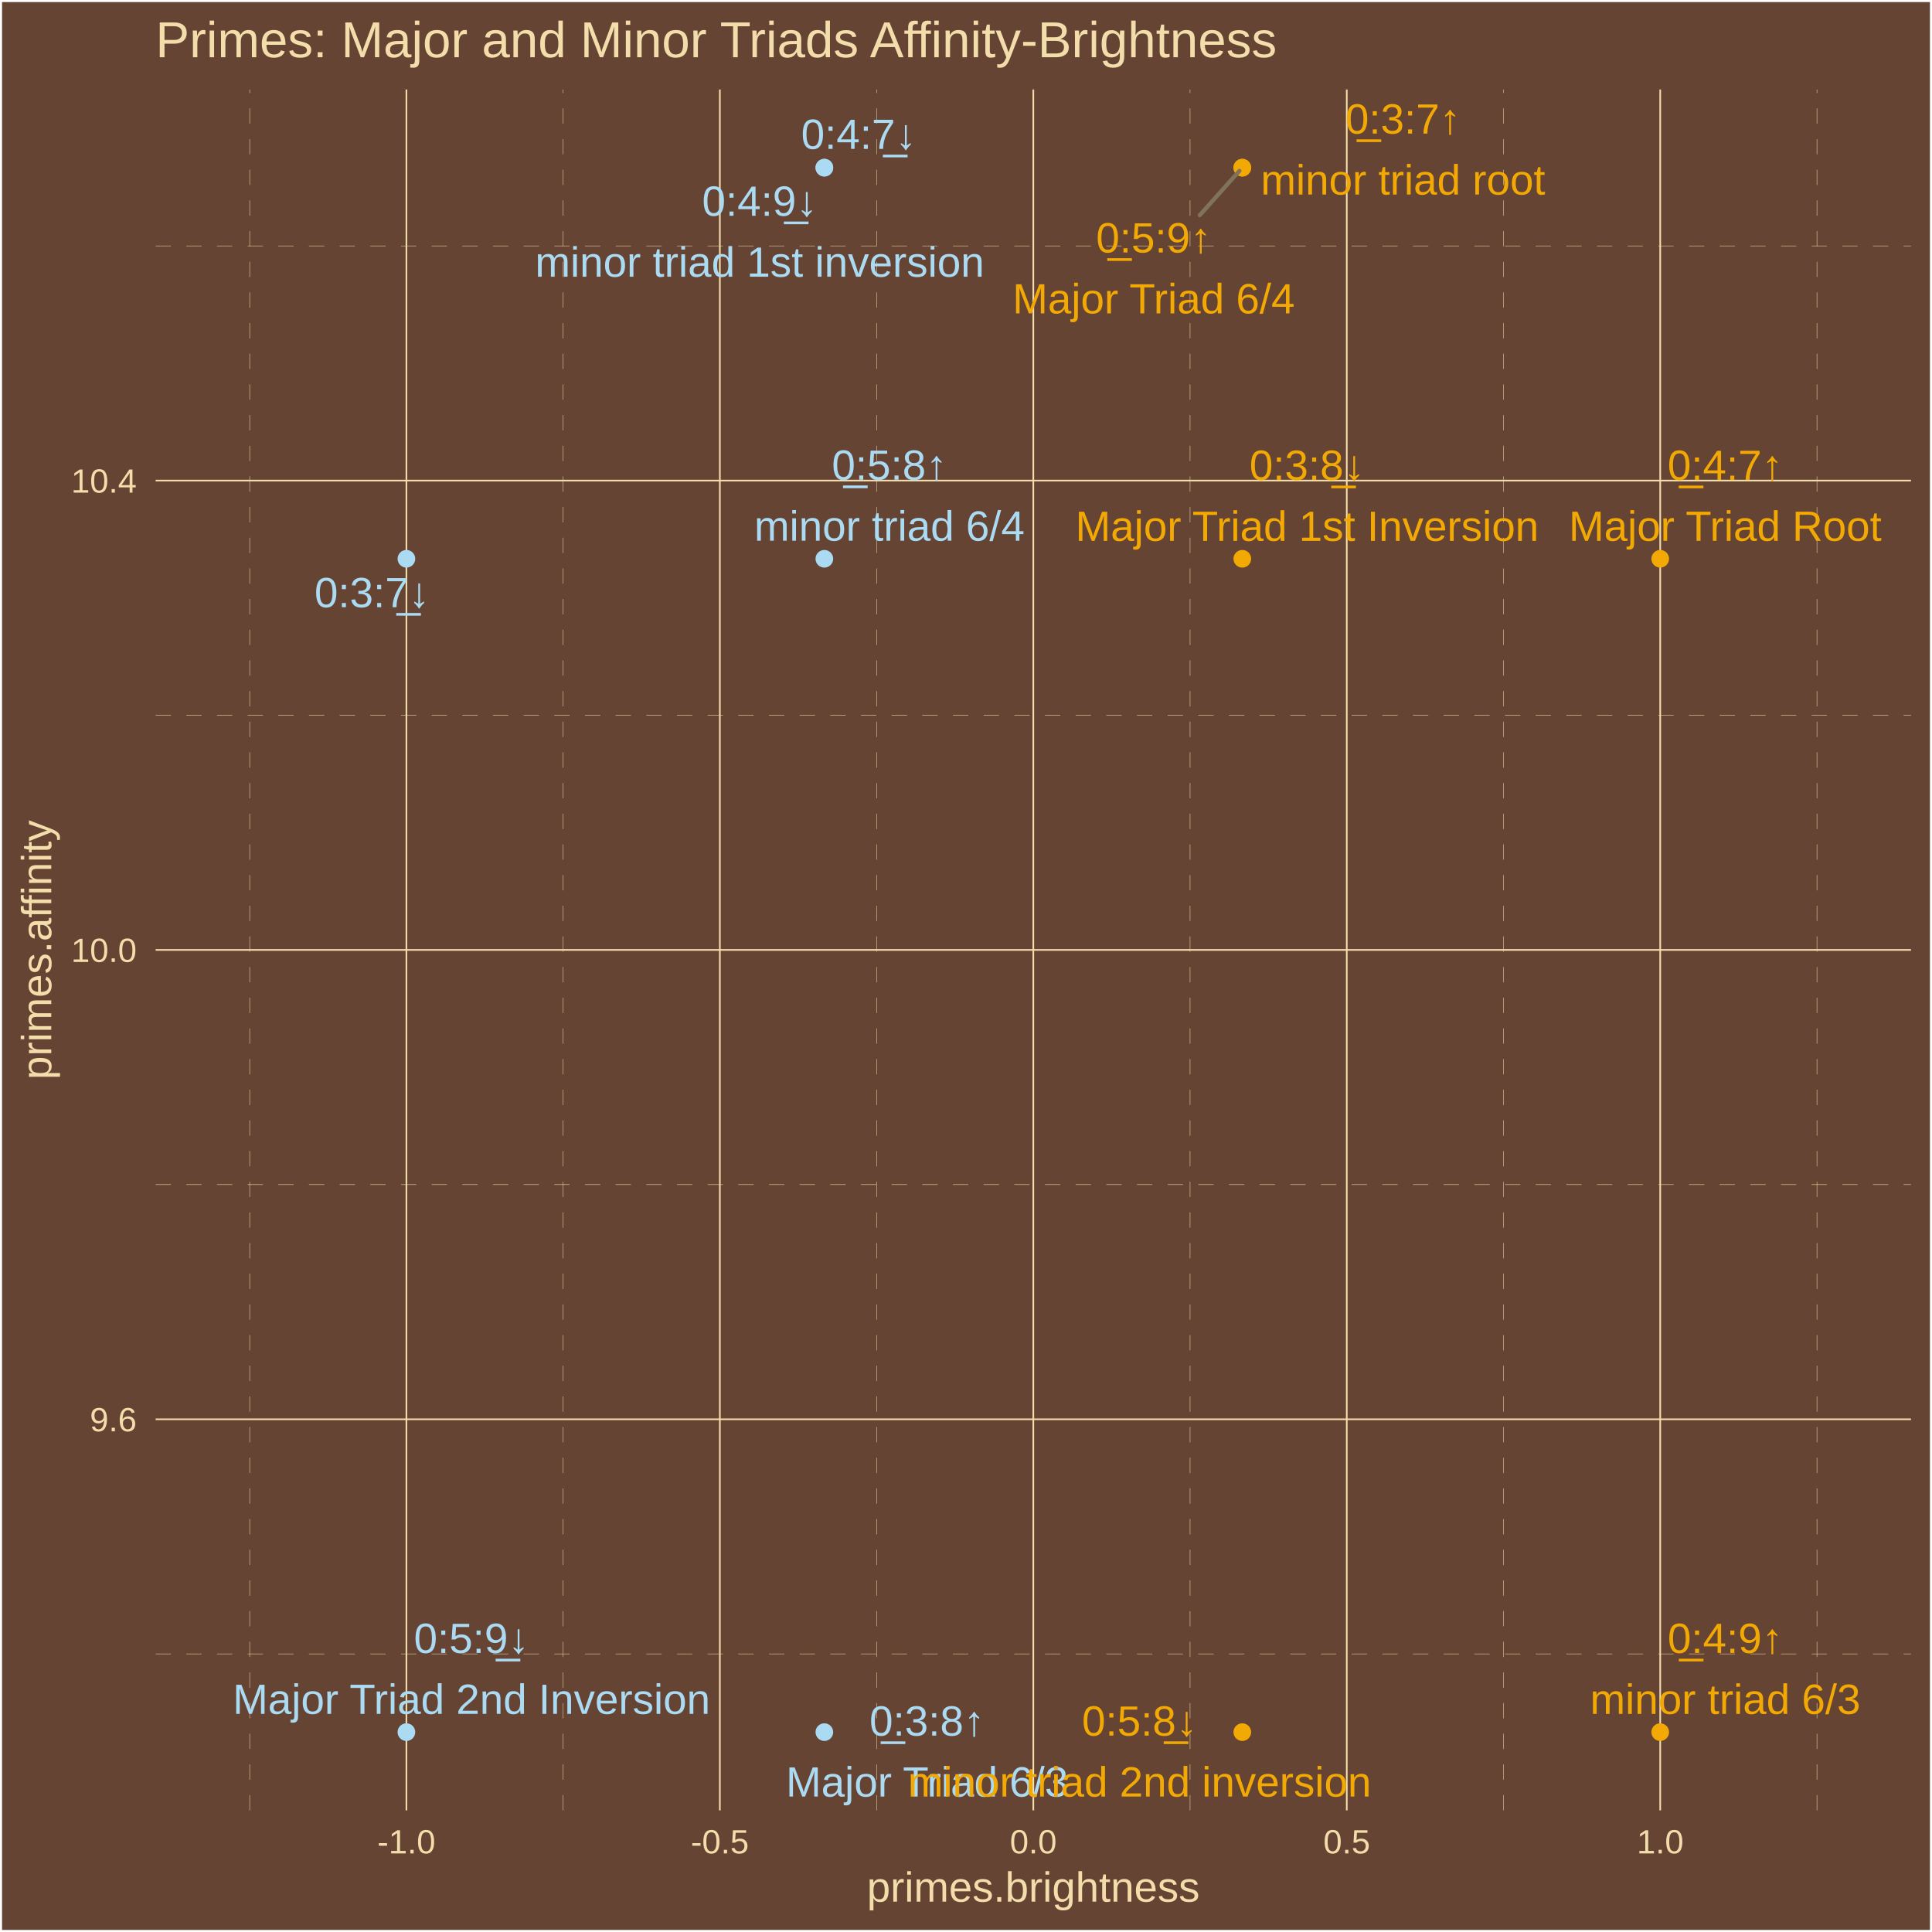
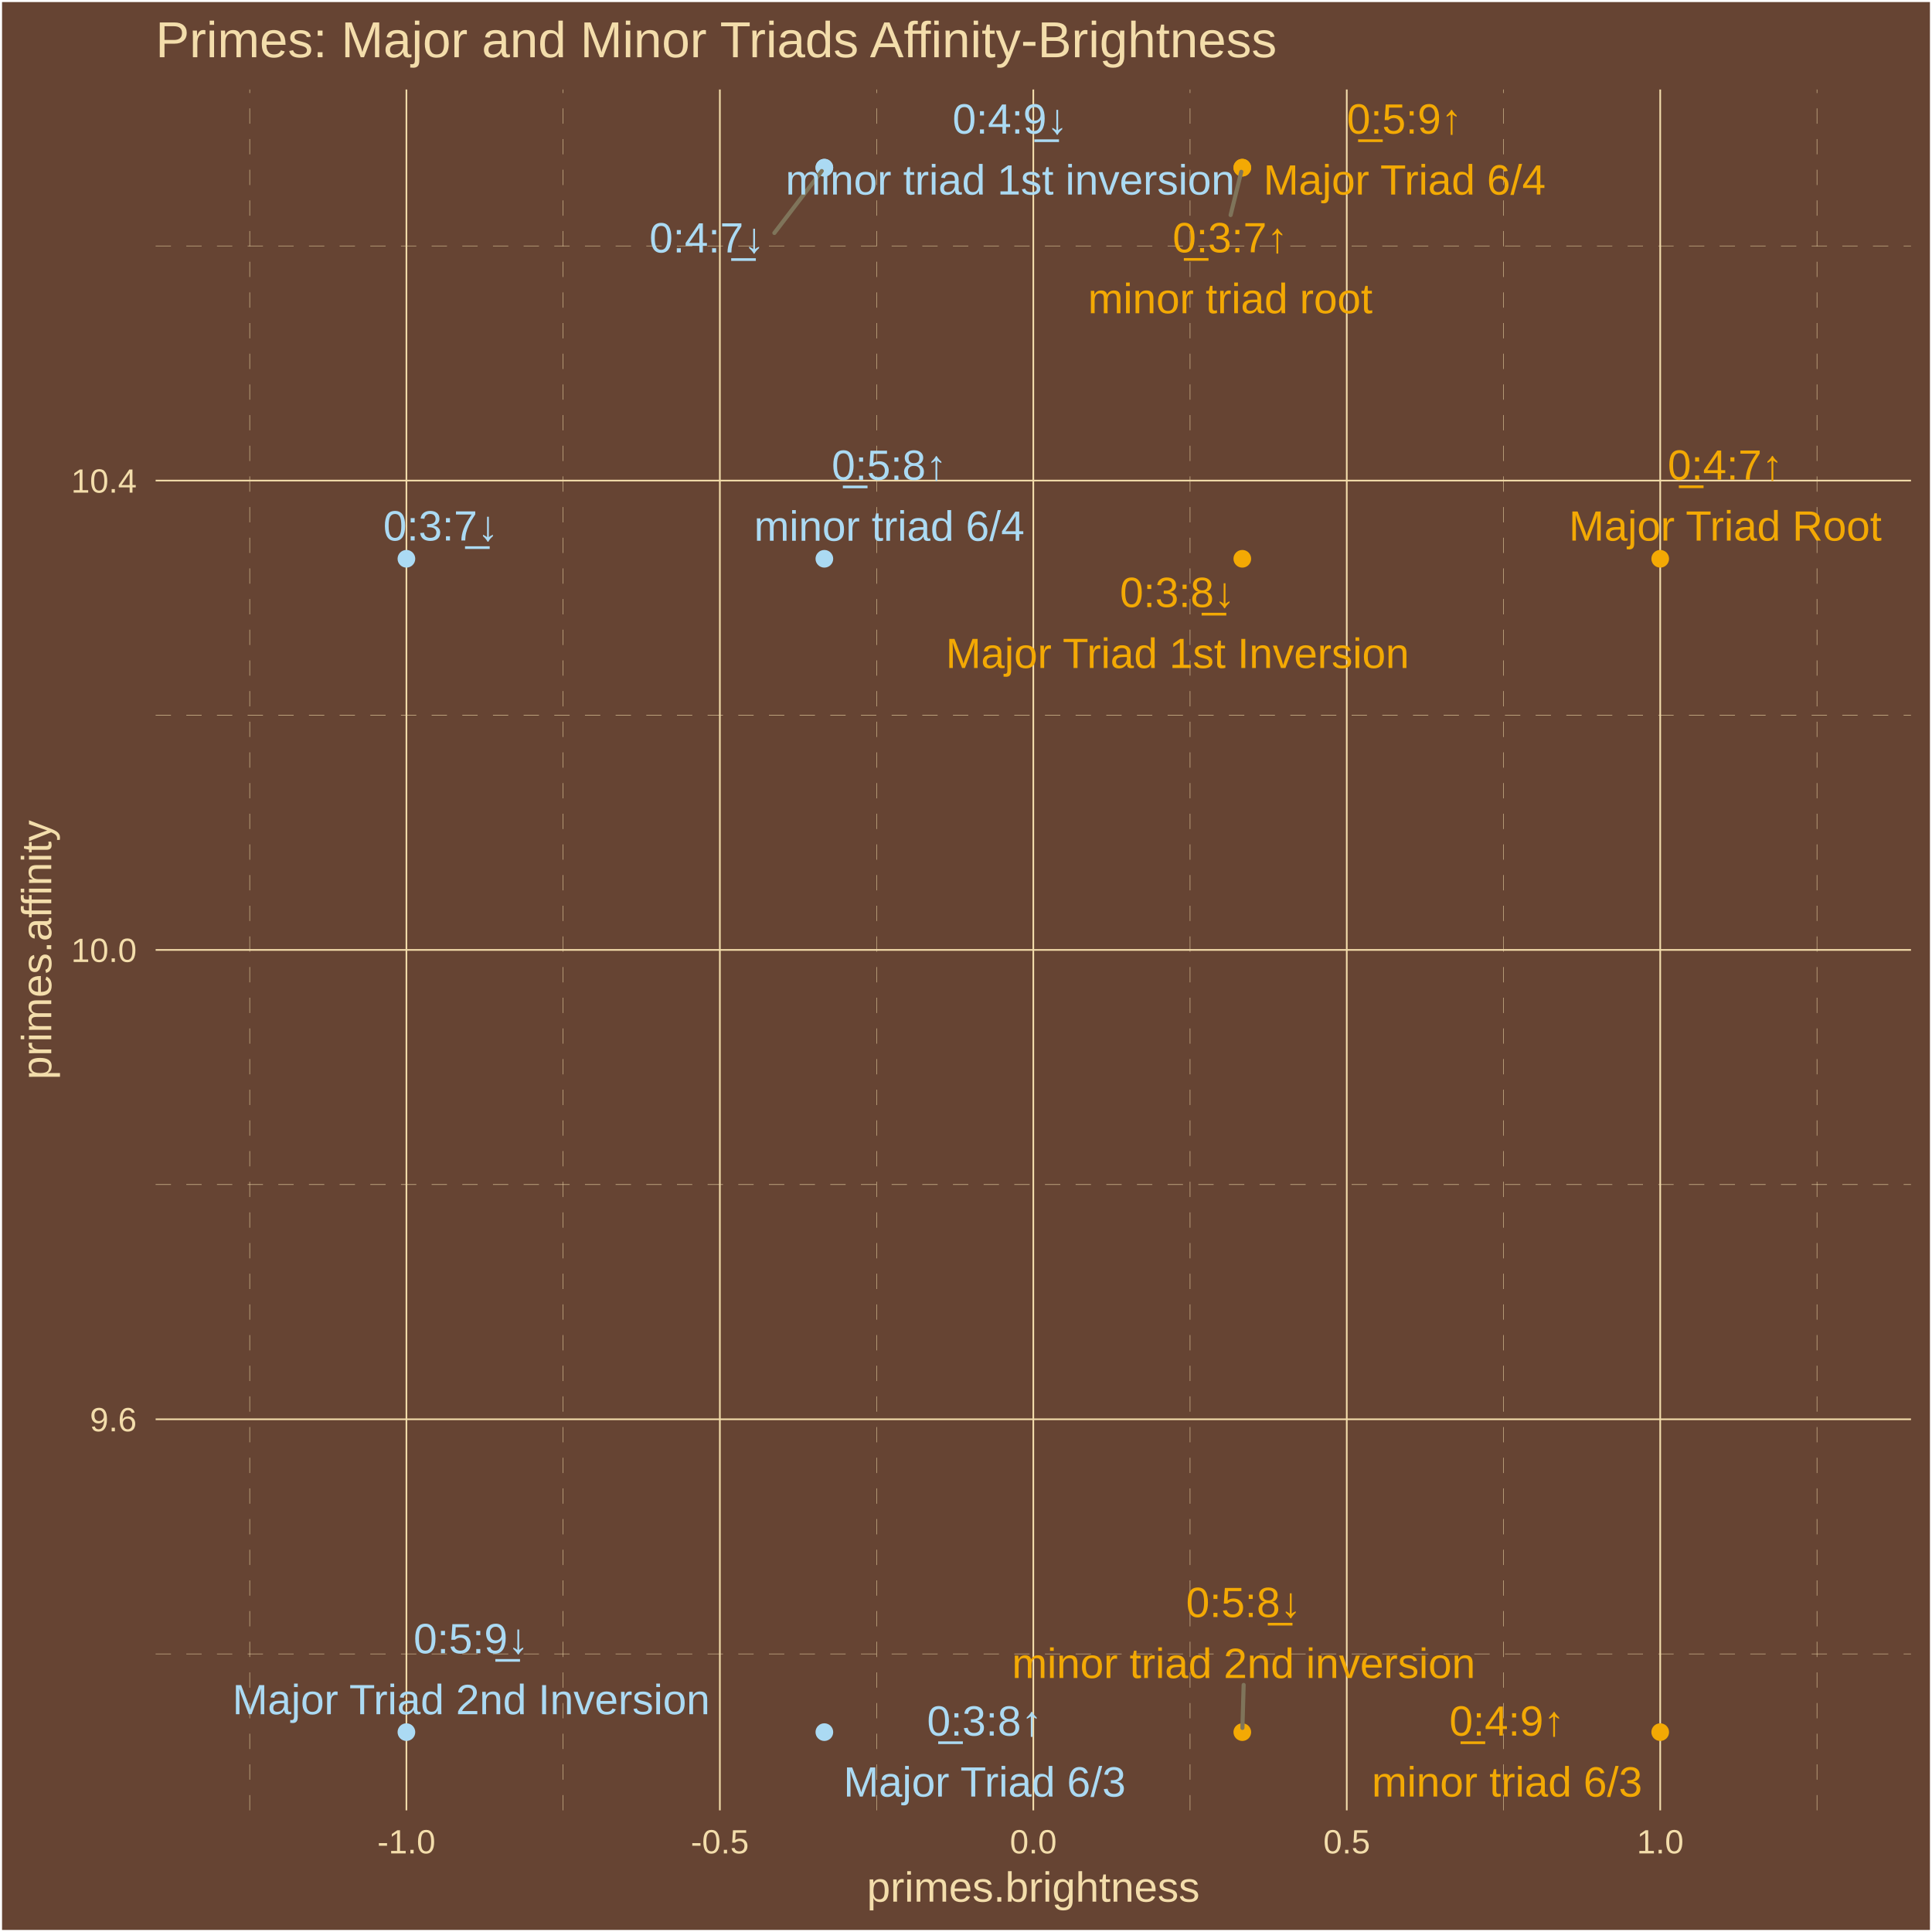
<svg xmlns="http://www.w3.org/2000/svg" class="svglite" width="504.00pt" height="504.00pt" viewBox="0 0 504.00 504.00">
  <defs>
    <style type="text/css">
    .svglite line, .svglite polyline, .svglite polygon, .svglite path, .svglite rect, .svglite circle {
      fill: none;
      stroke: #000000;
      stroke-linecap: round;
      stroke-linejoin: round;
      stroke-miterlimit: 10.00;
    }
    .svglite text {
      white-space: pre;
    }
  </style>
  </defs>
  <rect width="100%" height="100%" style="stroke: none; fill: #664433;" />
  <defs>
    <clipPath id="cpMC4wMHw1MDQuMDB8MC4wMHw1MDQuMDA=">
      <rect x="0.00" y="0.00" width="504.00" height="504.00" />
    </clipPath>
  </defs>
  <g clip-path="url(#cpMC4wMHw1MDQuMDB8MC4wMHw1MDQuMDA=)">
    <rect x="0.00" y="-0" width="504.00" height="504.00" style="stroke-width: 1.07; stroke: #FFFFFF; fill: #664433;" />
  </g>
  <defs>
    <clipPath id="cpNDAuNjB8NDk4LjUyfDIzLjM0fDQ3Mi4yNw==">
      <rect x="40.60" y="23.34" width="457.92" height="448.93" />
    </clipPath>
  </defs>
  <g clip-path="url(#cpNDAuNjB8NDk4LjUyfDIzLjM0fDQ3Mi4yNw==)">
    <rect x="40.60" y="23.34" width="457.92" height="448.93" style="stroke-width: 1.07; stroke: none; fill: #664433;" />
    <polyline points="40.60,431.45 498.52,431.45 " style="stroke-width: 0.11; stroke: #F3DDAB; stroke-dasharray: 4.00,4.00; stroke-linecap: butt;" />
    <polyline points="40.60,309.02 498.52,309.02 " style="stroke-width: 0.11; stroke: #F3DDAB; stroke-dasharray: 4.00,4.00; stroke-linecap: butt;" />
    <polyline points="40.60,186.58 498.52,186.58 " style="stroke-width: 0.11; stroke: #F3DDAB; stroke-dasharray: 4.00,4.00; stroke-linecap: butt;" />
    <polyline points="40.60,64.15 498.52,64.15 " style="stroke-width: 0.11; stroke: #F3DDAB; stroke-dasharray: 4.00,4.00; stroke-linecap: butt;" />
    <polyline points="65.14,472.27 65.14,23.34 " style="stroke-width: 0.11; stroke: #F3DDAB; stroke-dasharray: 4.00,4.00; stroke-linecap: butt;" />
    <polyline points="146.91,472.27 146.91,23.34 " style="stroke-width: 0.11; stroke: #F3DDAB; stroke-dasharray: 4.00,4.00; stroke-linecap: butt;" />
    <polyline points="228.68,472.27 228.68,23.34 " style="stroke-width: 0.11; stroke: #F3DDAB; stroke-dasharray: 4.00,4.00; stroke-linecap: butt;" />
    <polyline points="310.45,472.27 310.45,23.34 " style="stroke-width: 0.11; stroke: #F3DDAB; stroke-dasharray: 4.00,4.00; stroke-linecap: butt;" />
    <polyline points="392.22,472.27 392.22,23.34 " style="stroke-width: 0.11; stroke: #F3DDAB; stroke-dasharray: 4.00,4.00; stroke-linecap: butt;" />
    <polyline points="473.99,472.27 473.99,23.34 " style="stroke-width: 0.11; stroke: #F3DDAB; stroke-dasharray: 4.00,4.00; stroke-linecap: butt;" />
    <polyline points="40.60,370.24 498.52,370.24 " style="stroke-width: 0.43; stroke: #F3DDAB; stroke-linecap: butt;" />
    <polyline points="40.60,247.80 498.52,247.80 " style="stroke-width: 0.43; stroke: #F3DDAB; stroke-linecap: butt;" />
    <polyline points="40.60,125.37 498.52,125.37 " style="stroke-width: 0.43; stroke: #F3DDAB; stroke-linecap: butt;" />
    <polyline points="106.02,472.27 106.02,23.34 " style="stroke-width: 0.43; stroke: #F3DDAB; stroke-linecap: butt;" />
    <polyline points="187.79,472.27 187.79,23.34 " style="stroke-width: 0.43; stroke: #F3DDAB; stroke-linecap: butt;" />
    <polyline points="269.56,472.27 269.56,23.34 " style="stroke-width: 0.43; stroke: #F3DDAB; stroke-linecap: butt;" />
    <polyline points="351.33,472.27 351.33,23.34 " style="stroke-width: 0.43; stroke: #F3DDAB; stroke-linecap: butt;" />
    <polyline points="433.10,472.27 433.10,23.34 " style="stroke-width: 0.43; stroke: #F3DDAB; stroke-linecap: butt;" />
    <circle cx="433.10" cy="145.77" r="1.95" style="stroke-width: 0.71; stroke: #F3A904; fill: #F3A904;" />
    <circle cx="215.05" cy="43.74" r="1.95" style="stroke-width: 0.71; stroke: #ABDAF3; fill: #ABDAF3;" />
    <circle cx="215.05" cy="451.86" r="1.95" style="stroke-width: 0.71; stroke: #ABDAF3; fill: #ABDAF3;" />
    <circle cx="324.08" cy="145.77" r="1.95" style="stroke-width: 0.71; stroke: #F3A904; fill: #F3A904;" />
    <circle cx="324.08" cy="43.74" r="1.95" style="stroke-width: 0.71; stroke: #F3A904; fill: #F3A904;" />
    <circle cx="106.02" cy="451.86" r="1.95" style="stroke-width: 0.71; stroke: #ABDAF3; fill: #ABDAF3;" />
    <circle cx="324.08" cy="43.74" r="1.95" style="stroke-width: 0.71; stroke: #F3A904; fill: #F3A904;" />
    <circle cx="106.02" cy="145.77" r="1.95" style="stroke-width: 0.71; stroke: #ABDAF3; fill: #ABDAF3;" />
    <circle cx="433.10" cy="451.86" r="1.95" style="stroke-width: 0.71; stroke: #F3A904; fill: #F3A904;" />
    <circle cx="215.05" cy="43.74" r="1.95" style="stroke-width: 0.71; stroke: #ABDAF3; fill: #ABDAF3;" />
    <circle cx="215.05" cy="145.77" r="1.95" style="stroke-width: 0.71; stroke: #ABDAF3; fill: #ABDAF3;" />
    <circle cx="324.08" cy="451.86" r="1.95" style="stroke-width: 0.71; stroke: #F3A904; fill: #F3A904;" />
-     <line x1="312.98" y1="56.14" x2="323.33" y2="44.57" style="stroke-width: 1.07; stroke: #7F745A;" />
-     <text x="450.05" y="125.19" text-anchor="middle" style="font-size: 11.04px;fill: #F3A904; font-family: &quot;Arial&quot;;" textLength="31.53px" lengthAdjust="spacingAndGlyphs">0̲:4:7↑</text>
-     <text x="450.05" y="141.08" text-anchor="middle" style="font-size: 11.04px;fill: #F3A904; font-family: &quot;Arial&quot;;" textLength="82.14px" lengthAdjust="spacingAndGlyphs">Major Triad Root</text>
-     <text x="224.02" y="38.84" text-anchor="middle" style="font-size: 11.04px;fill: #ABDAF3; font-family: &quot;Arial&quot;;" textLength="31.53px" lengthAdjust="spacingAndGlyphs">0:4:7̲↓</text>
-     <text x="241.85" y="452.77" text-anchor="middle" style="font-size: 11.04px;fill: #ABDAF3; font-family: &quot;Arial&quot;;" textLength="31.53px" lengthAdjust="spacingAndGlyphs">0̲:3:8↑</text>
-     <text x="241.85" y="468.67" text-anchor="middle" style="font-size: 11.04px;fill: #ABDAF3; font-family: &quot;Arial&quot;;" textLength="74.17px" lengthAdjust="spacingAndGlyphs">Major Triad 6/3</text>
-     <text x="340.98" y="125.19" text-anchor="middle" style="font-size: 11.04px;fill: #F3A904; font-family: &quot;Arial&quot;;" textLength="31.53px" lengthAdjust="spacingAndGlyphs">0:3:8̲↓</text>
-     <text x="340.98" y="141.09" text-anchor="middle" style="font-size: 11.04px;fill: #F3A904; font-family: &quot;Arial&quot;;" textLength="121.38px" lengthAdjust="spacingAndGlyphs">Major Triad 1st Inversion</text>
-     <text x="300.96" y="65.86" text-anchor="middle" style="font-size: 11.04px;fill: #F3A904; font-family: &quot;Arial&quot;;" textLength="31.53px" lengthAdjust="spacingAndGlyphs">0̲:5:9↑</text>
-     <text x="300.96" y="81.75" text-anchor="middle" style="font-size: 11.04px;fill: #F3A904; font-family: &quot;Arial&quot;;" textLength="74.17px" lengthAdjust="spacingAndGlyphs">Major Triad 6/4</text>
-     <text x="123.00" y="431.21" text-anchor="middle" style="font-size: 11.04px;fill: #ABDAF3; font-family: &quot;Arial&quot;;" textLength="31.53px" lengthAdjust="spacingAndGlyphs">0:5:9̲↓</text>
-     <text x="123.00" y="447.10" text-anchor="middle" style="font-size: 11.04px;fill: #ABDAF3; font-family: &quot;Arial&quot;;" textLength="125.06px" lengthAdjust="spacingAndGlyphs">Major Triad 2nd Inversion</text>
-     <text x="366.00" y="34.85" text-anchor="middle" style="font-size: 11.04px;fill: #F3A904; font-family: &quot;Arial&quot;;" textLength="31.53px" lengthAdjust="spacingAndGlyphs">0̲:3:7↑</text>
-     <text x="366.00" y="50.75" text-anchor="middle" style="font-size: 11.04px;fill: #F3A904; font-family: &quot;Arial&quot;;" textLength="74.17px" lengthAdjust="spacingAndGlyphs">minor triad root</text>
-     <text x="97.07" y="158.41" text-anchor="middle" style="font-size: 11.04px;fill: #ABDAF3; font-family: &quot;Arial&quot;;" textLength="31.53px" lengthAdjust="spacingAndGlyphs">0:3:7̲↓</text>
-     <text x="450.07" y="431.21" text-anchor="middle" style="font-size: 11.04px;fill: #F3A904; font-family: &quot;Arial&quot;;" textLength="31.53px" lengthAdjust="spacingAndGlyphs">0̲:4:9↑</text>
-     <text x="450.07" y="447.11" text-anchor="middle" style="font-size: 11.04px;fill: #F3A904; font-family: &quot;Arial&quot;;" textLength="70.50px" lengthAdjust="spacingAndGlyphs">minor triad 6/3</text>
-     <text x="198.18" y="56.29" text-anchor="middle" style="font-size: 11.04px;fill: #ABDAF3; font-family: &quot;Arial&quot;;" textLength="31.53px" lengthAdjust="spacingAndGlyphs">0:4:9̲↓</text>
-     <text x="198.18" y="72.19" text-anchor="middle" style="font-size: 11.04px;fill: #ABDAF3; font-family: &quot;Arial&quot;;" textLength="117.09px" lengthAdjust="spacingAndGlyphs">minor triad 1st inversion</text>
-     <text x="232.03" y="125.15" text-anchor="middle" style="font-size: 11.04px;fill: #ABDAF3; font-family: &quot;Arial&quot;;" textLength="31.53px" lengthAdjust="spacingAndGlyphs">0̲:5:8↑</text>
-     <text x="232.03" y="141.05" text-anchor="middle" style="font-size: 11.04px;fill: #ABDAF3; font-family: &quot;Arial&quot;;" textLength="70.50px" lengthAdjust="spacingAndGlyphs">minor triad 6/4</text>
-     <text x="297.28" y="452.77" text-anchor="middle" style="font-size: 11.04px;fill: #F3A904; font-family: &quot;Arial&quot;;" textLength="31.53px" lengthAdjust="spacingAndGlyphs">0:5:8̲↓</text>
-     <text x="297.28" y="468.67" text-anchor="middle" style="font-size: 11.04px;fill: #F3A904; font-family: &quot;Arial&quot;;" textLength="120.77px" lengthAdjust="spacingAndGlyphs">minor triad 2nd inversion</text>
+     <line x1="202.01" y1="60.77" x2="214.37" y2="44.62" style="stroke-width: 1.07; stroke: #7F745A;" />
+     <line x1="321.03" y1="56.10" x2="323.81" y2="44.82" style="stroke-width: 1.07; stroke: #7F745A;" />
+     <line x1="324.43" y1="439.54" x2="324.11" y2="450.76" style="stroke-width: 1.07; stroke: #7F745A;" />
+     <text x="450.08" y="125.13" text-anchor="middle" style="font-size: 11.04px;fill: #F3A904; font-family: &quot;Arial&quot;;" textLength="31.53px" lengthAdjust="spacingAndGlyphs">0̲:4:7↑</text>
+     <text x="450.08" y="141.03" text-anchor="middle" style="font-size: 11.04px;fill: #F3A904; font-family: &quot;Arial&quot;;" textLength="82.14px" lengthAdjust="spacingAndGlyphs">Major Triad Root</text>
+     <text x="184.44" y="65.86" text-anchor="middle" style="font-size: 11.04px;fill: #ABDAF3; font-family: &quot;Arial&quot;;" textLength="31.53px" lengthAdjust="spacingAndGlyphs">0:4:7̲↓</text>
+     <text x="256.86" y="452.77" text-anchor="middle" style="font-size: 11.04px;fill: #ABDAF3; font-family: &quot;Arial&quot;;" textLength="31.53px" lengthAdjust="spacingAndGlyphs">0̲:3:8↑</text>
+     <text x="256.86" y="468.67" text-anchor="middle" style="font-size: 11.04px;fill: #ABDAF3; font-family: &quot;Arial&quot;;" textLength="74.17px" lengthAdjust="spacingAndGlyphs">Major Triad 6/3</text>
+     <text x="307.17" y="158.36" text-anchor="middle" style="font-size: 11.04px;fill: #F3A904; font-family: &quot;Arial&quot;;" textLength="31.53px" lengthAdjust="spacingAndGlyphs">0:3:8̲↓</text>
+     <text x="307.17" y="174.26" text-anchor="middle" style="font-size: 11.04px;fill: #F3A904; font-family: &quot;Arial&quot;;" textLength="121.38px" lengthAdjust="spacingAndGlyphs">Major Triad 1st Inversion</text>
+     <text x="366.40" y="34.85" text-anchor="middle" style="font-size: 11.04px;fill: #F3A904; font-family: &quot;Arial&quot;;" textLength="31.53px" lengthAdjust="spacingAndGlyphs">0̲:5:9↑</text>
+     <text x="366.40" y="50.75" text-anchor="middle" style="font-size: 11.04px;fill: #F3A904; font-family: &quot;Arial&quot;;" textLength="74.17px" lengthAdjust="spacingAndGlyphs">Major Triad 6/4</text>
+     <text x="122.92" y="431.29" text-anchor="middle" style="font-size: 11.04px;fill: #ABDAF3; font-family: &quot;Arial&quot;;" textLength="31.53px" lengthAdjust="spacingAndGlyphs">0:5:9̲↓</text>
+     <text x="122.92" y="447.19" text-anchor="middle" style="font-size: 11.04px;fill: #ABDAF3; font-family: &quot;Arial&quot;;" textLength="125.06px" lengthAdjust="spacingAndGlyphs">Major Triad 2nd Inversion</text>
+     <text x="320.94" y="65.82" text-anchor="middle" style="font-size: 11.04px;fill: #F3A904; font-family: &quot;Arial&quot;;" textLength="31.53px" lengthAdjust="spacingAndGlyphs">0̲:3:7↑</text>
+     <text x="320.94" y="81.71" text-anchor="middle" style="font-size: 11.04px;fill: #F3A904; font-family: &quot;Arial&quot;;" textLength="74.17px" lengthAdjust="spacingAndGlyphs">minor triad root</text>
+     <text x="115.01" y="141.00" text-anchor="middle" style="font-size: 11.04px;fill: #ABDAF3; font-family: &quot;Arial&quot;;" textLength="31.53px" lengthAdjust="spacingAndGlyphs">0:3:7̲↓</text>
+     <text x="393.13" y="452.77" text-anchor="middle" style="font-size: 11.04px;fill: #F3A904; font-family: &quot;Arial&quot;;" textLength="31.53px" lengthAdjust="spacingAndGlyphs">0̲:4:9↑</text>
+     <text x="393.13" y="468.67" text-anchor="middle" style="font-size: 11.04px;fill: #F3A904; font-family: &quot;Arial&quot;;" textLength="70.50px" lengthAdjust="spacingAndGlyphs">minor triad 6/3</text>
+     <text x="263.52" y="34.85" text-anchor="middle" style="font-size: 11.04px;fill: #ABDAF3; font-family: &quot;Arial&quot;;" textLength="31.53px" lengthAdjust="spacingAndGlyphs">0:4:9̲↓</text>
+     <text x="263.52" y="50.75" text-anchor="middle" style="font-size: 11.04px;fill: #ABDAF3; font-family: &quot;Arial&quot;;" textLength="117.09px" lengthAdjust="spacingAndGlyphs">minor triad 1st inversion</text>
+     <text x="231.99" y="125.17" text-anchor="middle" style="font-size: 11.04px;fill: #ABDAF3; font-family: &quot;Arial&quot;;" textLength="31.53px" lengthAdjust="spacingAndGlyphs">0̲:5:8↑</text>
+     <text x="231.99" y="141.07" text-anchor="middle" style="font-size: 11.04px;fill: #ABDAF3; font-family: &quot;Arial&quot;;" textLength="70.50px" lengthAdjust="spacingAndGlyphs">minor triad 6/4</text>
+     <text x="324.43" y="421.84" text-anchor="middle" style="font-size: 11.04px;fill: #F3A904; font-family: &quot;Arial&quot;;" textLength="31.53px" lengthAdjust="spacingAndGlyphs">0:5:8̲↓</text>
+     <text x="324.43" y="437.74" text-anchor="middle" style="font-size: 11.04px;fill: #F3A904; font-family: &quot;Arial&quot;;" textLength="120.77px" lengthAdjust="spacingAndGlyphs">minor triad 2nd inversion</text>
  </g>
  <g clip-path="url(#cpMC4wMHw1MDQuMDB8MC4wMHw1MDQuMDA=)">
    <text x="35.67" y="373.39" text-anchor="end" style="font-size: 8.80px;fill: #F3DDAB; font-family: &quot;Arial&quot;;" textLength="12.23px" lengthAdjust="spacingAndGlyphs">9.6</text>
    <text x="35.67" y="250.95" text-anchor="end" style="font-size: 8.80px;fill: #F3DDAB; font-family: &quot;Arial&quot;;" textLength="17.13px" lengthAdjust="spacingAndGlyphs">10.0</text>
    <text x="35.67" y="128.52" text-anchor="end" style="font-size: 8.80px;fill: #F3DDAB; font-family: &quot;Arial&quot;;" textLength="17.13px" lengthAdjust="spacingAndGlyphs">10.4</text>
    <text x="106.02" y="483.50" text-anchor="middle" style="font-size: 8.80px;fill: #F3DDAB; font-family: &quot;Arial&quot;;" textLength="15.16px" lengthAdjust="spacingAndGlyphs">-1.0</text>
    <text x="187.79" y="483.50" text-anchor="middle" style="font-size: 8.80px;fill: #F3DDAB; font-family: &quot;Arial&quot;;" textLength="15.16px" lengthAdjust="spacingAndGlyphs">-0.5</text>
    <text x="269.56" y="483.50" text-anchor="middle" style="font-size: 8.80px;fill: #F3DDAB; font-family: &quot;Arial&quot;;" textLength="12.23px" lengthAdjust="spacingAndGlyphs">0.0</text>
    <text x="351.33" y="483.50" text-anchor="middle" style="font-size: 8.80px;fill: #F3DDAB; font-family: &quot;Arial&quot;;" textLength="12.23px" lengthAdjust="spacingAndGlyphs">0.5</text>
    <text x="433.10" y="483.50" text-anchor="middle" style="font-size: 8.80px;fill: #F3DDAB; font-family: &quot;Arial&quot;;" textLength="12.23px" lengthAdjust="spacingAndGlyphs">1.0</text>
    <text x="269.56" y="496.09" text-anchor="middle" style="font-size: 11.00px;fill: #F3DDAB; font-family: &quot;Arial&quot;;" textLength="86.82px" lengthAdjust="spacingAndGlyphs">primes.brightness</text>
    <text transform="translate(13.37,247.80) rotate(-90)" text-anchor="middle" style="font-size: 11.00px;fill: #F3DDAB; font-family: &quot;Arial&quot;;" textLength="67.85px" lengthAdjust="spacingAndGlyphs">primes.affinity</text>
    <text x="40.60" y="14.94" style="font-size: 13.20px;fill: #F3DDAB; font-family: &quot;Arial&quot;;" textLength="293.95px" lengthAdjust="spacingAndGlyphs">Primes: Major and Minor Triads Affinity-Brightness</text>
  </g>
</svg>
